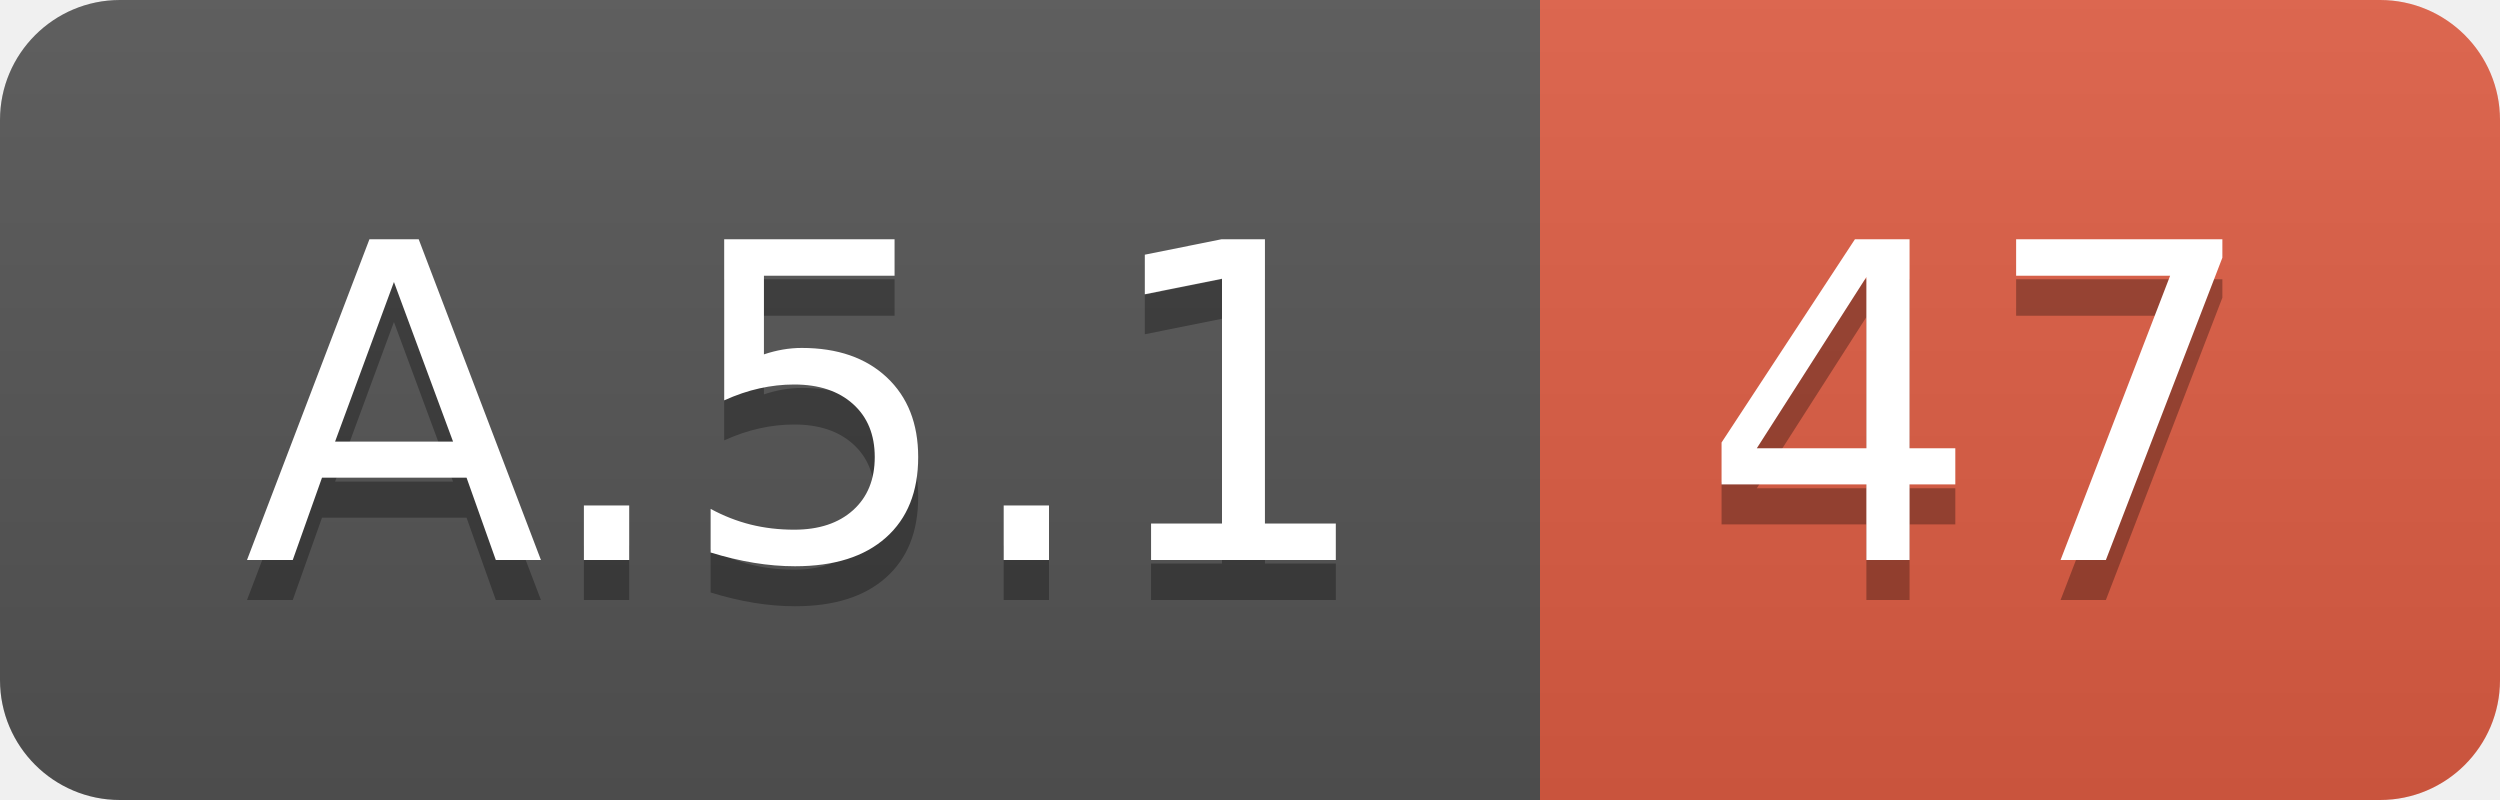
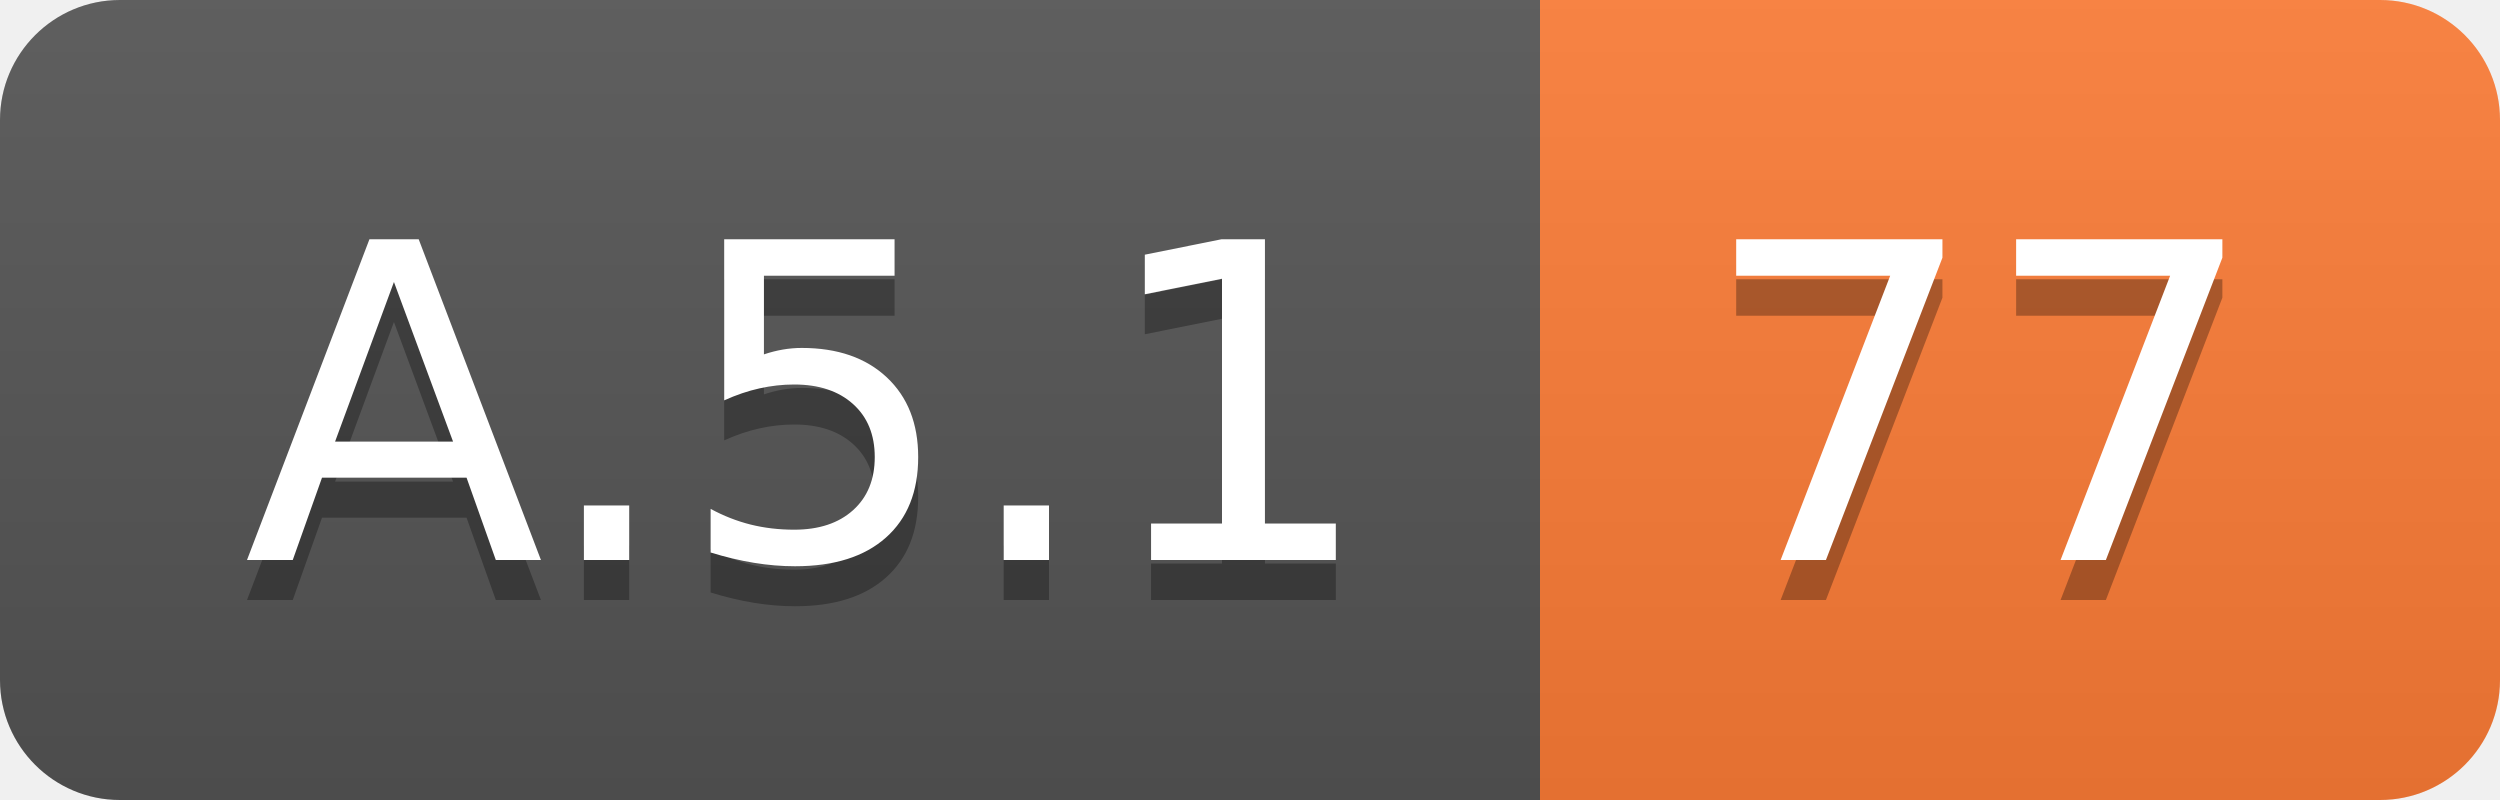
<svg xmlns="http://www.w3.org/2000/svg" width="62.5" height="20">
  <linearGradient id="smooth" x2="0" y2="100%">
    <stop offset="0" stop-color="#bbb" stop-opacity=".1" />
    <stop offset="1" stop-opacity=".1" />
  </linearGradient>
  <clipPath id="round">
    <rect width="62.5" height="20" rx="3" fill="#fff" />
  </clipPath>
  <g clip-path="url(#round)">
    <rect width="38.5" height="20" fill="#555" />
-     <rect x="38.5" width="24.0" height="20" fill="#e05d44" />
+     <rect x="38.5" width="24.0" height="20" fill="#fe7d37" />
    <rect width="62.5" height="20" fill="url(#smooth)" />
  </g>
  <g fill="#fff" text-anchor="middle" font-family="DejaVu Sans,Verdana,Geneva,sans-serif" font-size="110">
    <text x="202.5" y="150" fill="#010101" fill-opacity=".3" transform="scale(0.1)" textLength="285.0" lengthAdjust="spacing">A.5.1</text>
    <text x="202.5" y="140" transform="scale(0.1)" textLength="285.0" lengthAdjust="spacing">A.5.1</text>
-     <text x="495.0" y="150" fill="#010101" fill-opacity=".3" transform="scale(0.1)" textLength="140.0" lengthAdjust="spacing">47</text>
-     <text x="495.0" y="140" transform="scale(0.1)" textLength="140.0" lengthAdjust="spacing">47</text>
+     <text x="495.0" y="150" fill="#010101" fill-opacity=".3" transform="scale(0.1)" textLength="140.0" lengthAdjust="spacing">77</text>
+     <text x="495.0" y="140" transform="scale(0.1)" textLength="140.0" lengthAdjust="spacing">77</text>
  </g>
</svg>
